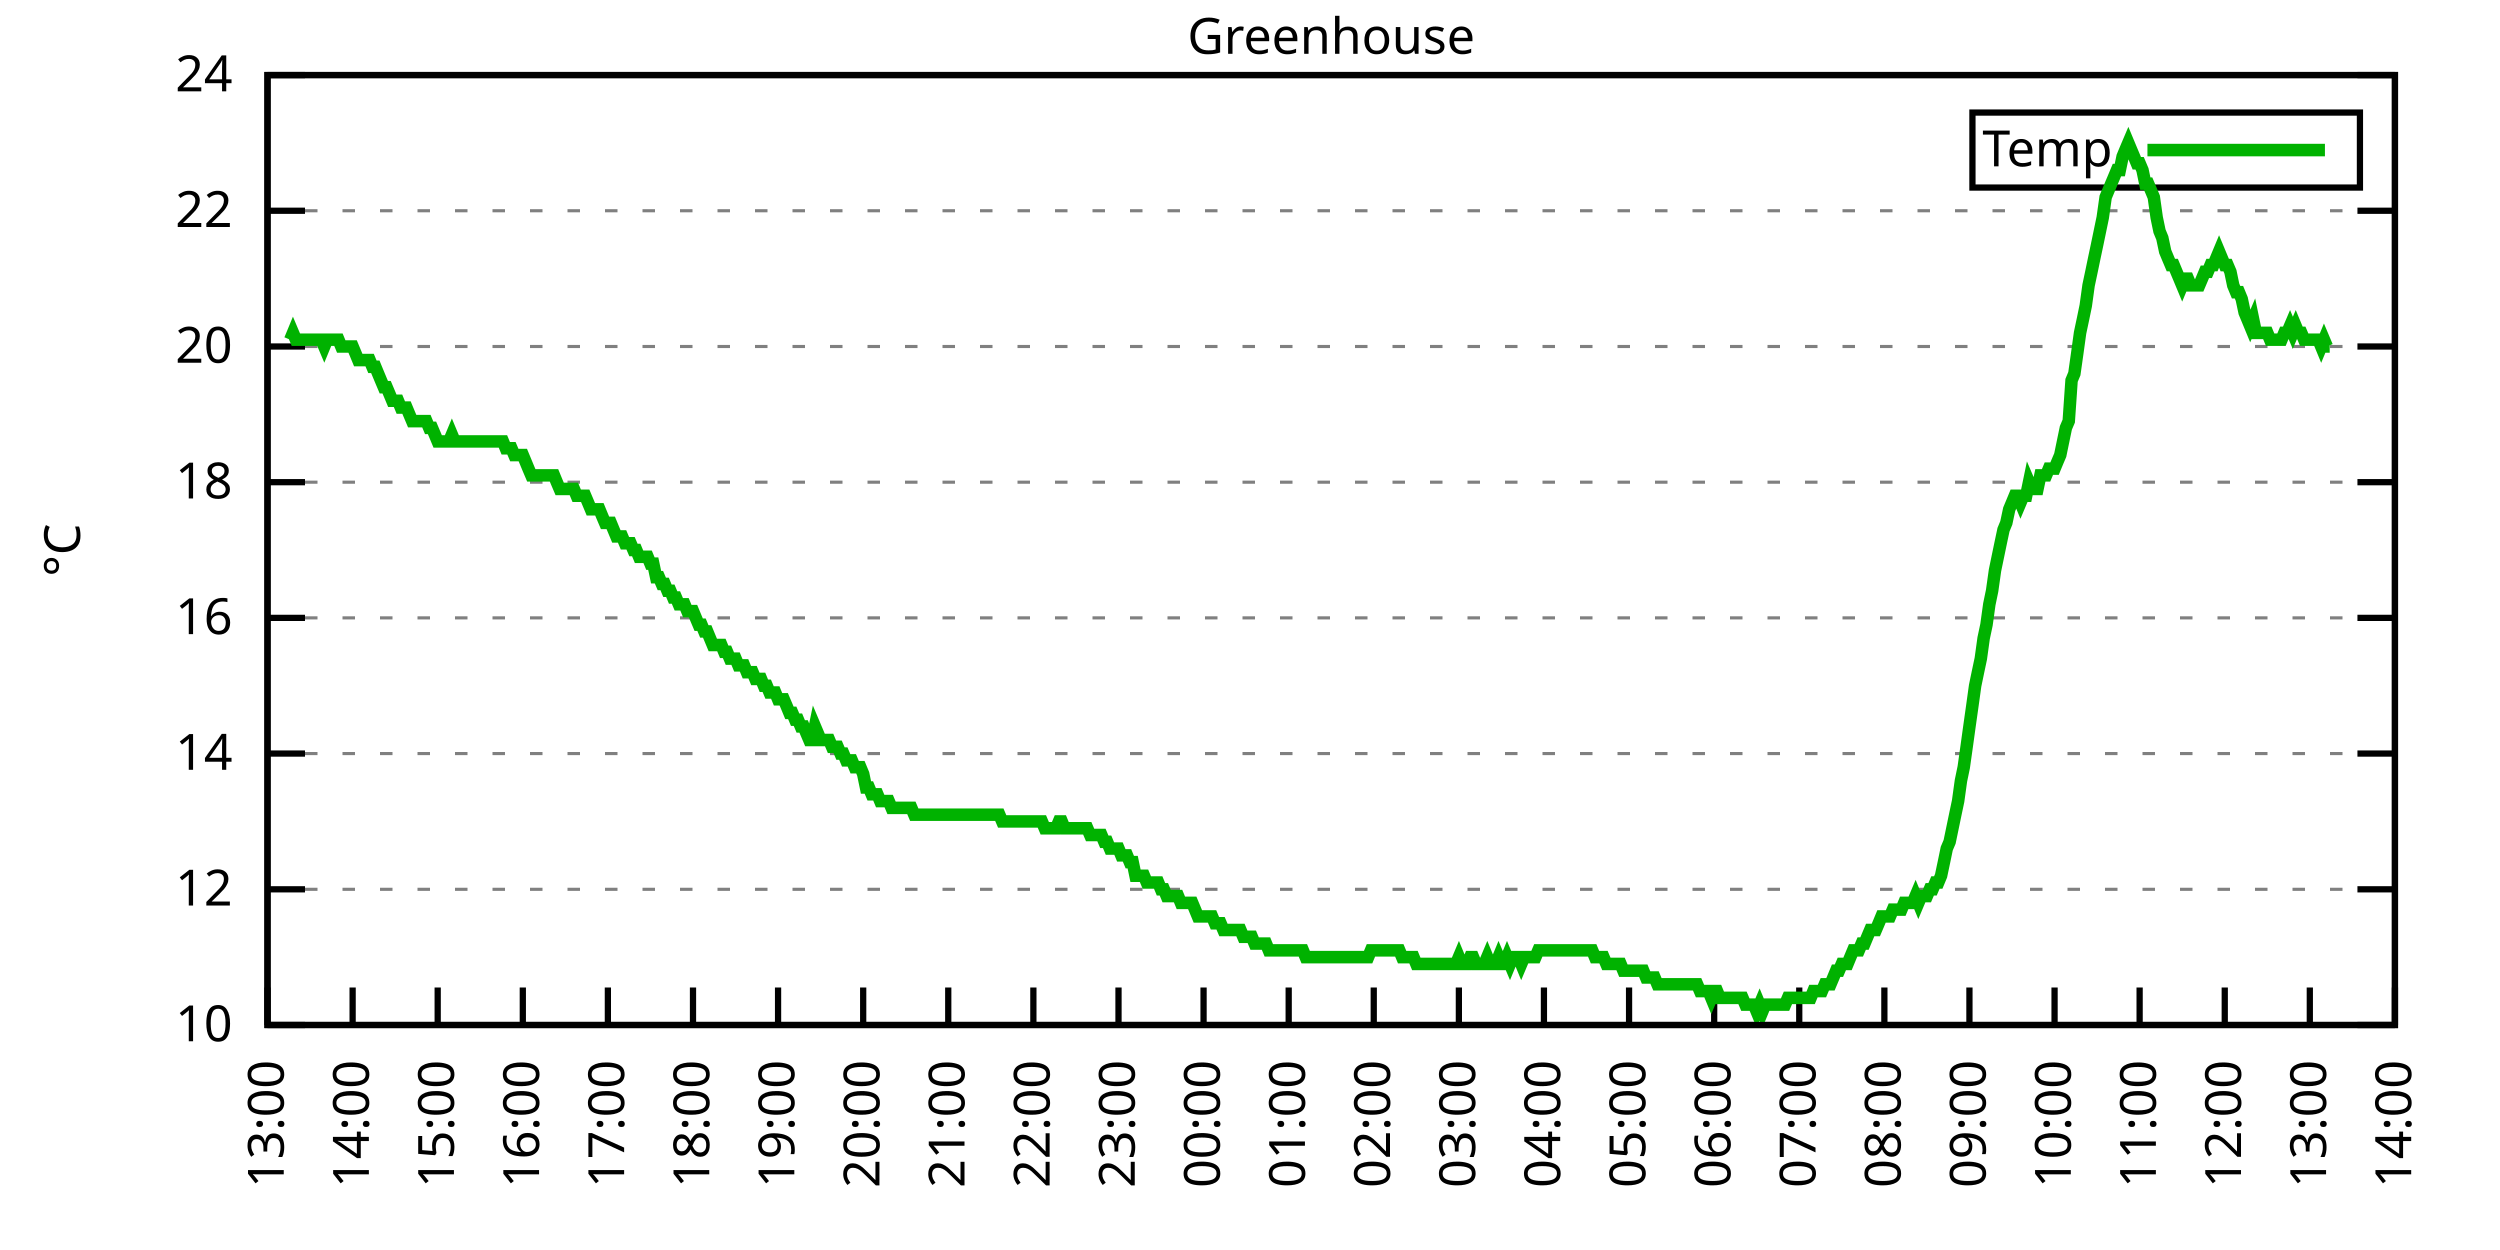
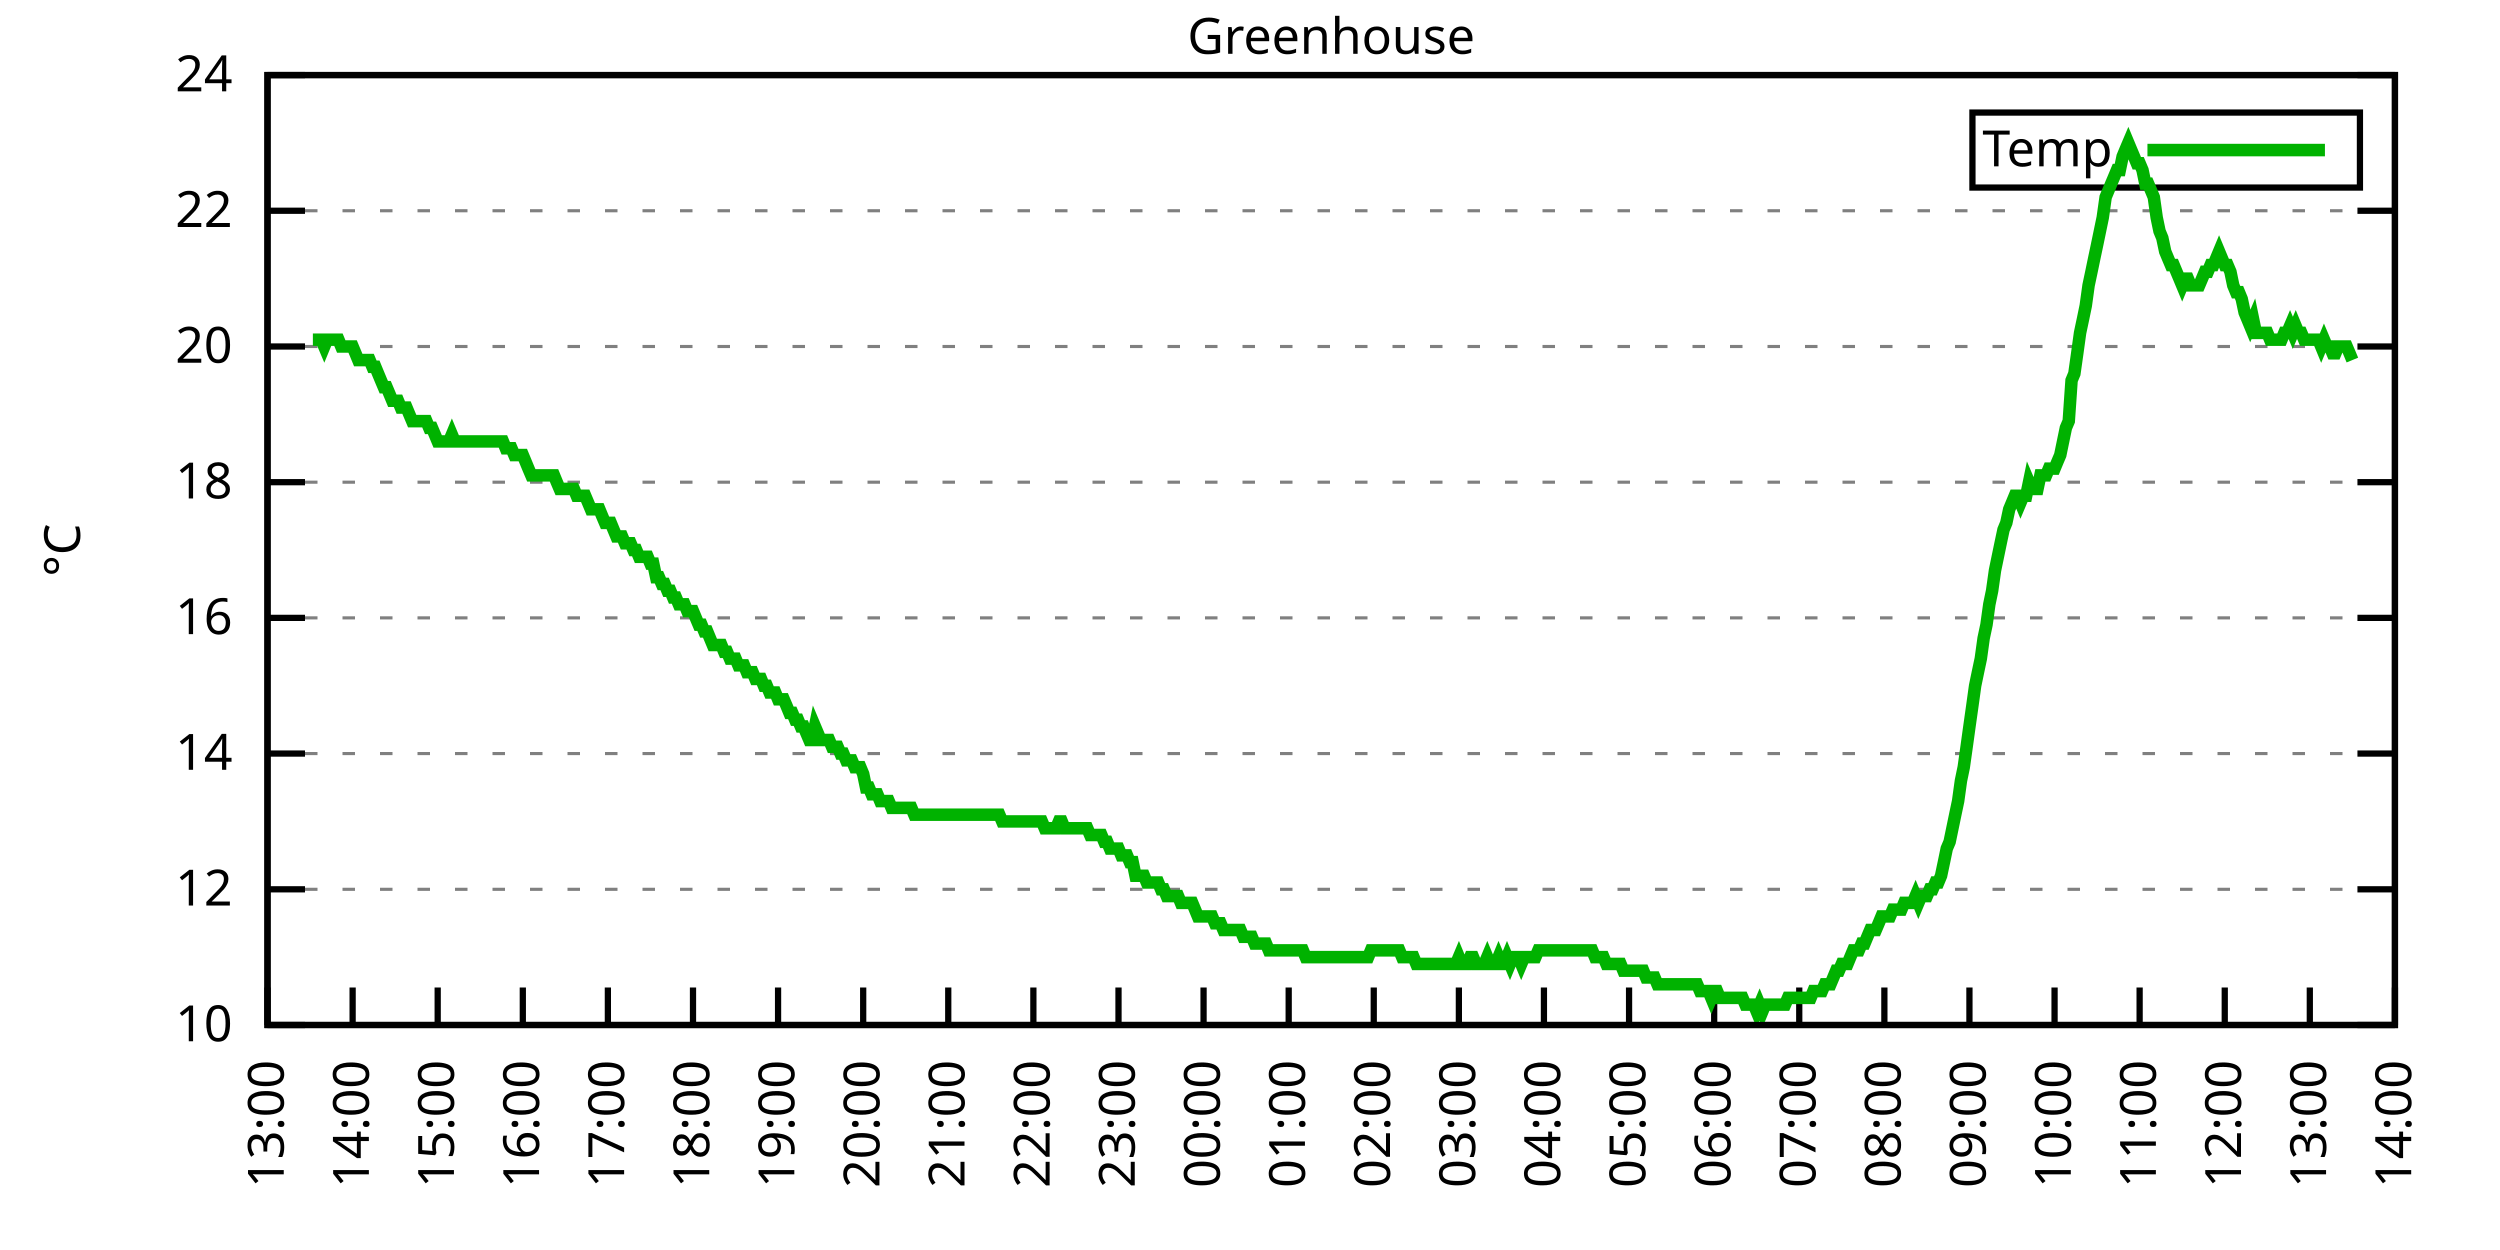
<svg xmlns="http://www.w3.org/2000/svg" xmlns:xlink="http://www.w3.org/1999/xlink" width="400" height="200" viewBox="0 0 400 200">
  <g id="gnuplot_canvas">
    <rect x="0" y="0" width="400" height="200" fill="none" />
    <defs>
      <circle id="gpDot" r="0.5" stroke-width="0.5" stroke="currentColor" />
      <path id="gpPt0" stroke-width="0.333" stroke="currentColor" d="M-1,0 h2 M0,-1 v2" />
      <path id="gpPt1" stroke-width="0.333" stroke="currentColor" d="M-1,-1 L1,1 M1,-1 L-1,1" />
      <path id="gpPt2" stroke-width="0.333" stroke="currentColor" d="M-1,0 L1,0 M0,-1 L0,1 M-1,-1 L1,1 M-1,1 L1,-1" />
      <rect id="gpPt3" stroke-width="0.333" stroke="currentColor" x="-1" y="-1" width="2" height="2" />
      <rect id="gpPt4" stroke-width="0.333" stroke="currentColor" fill="currentColor" x="-1" y="-1" width="2" height="2" />
      <circle id="gpPt5" stroke-width="0.333" stroke="currentColor" cx="0" cy="0" r="1" />
      <use xlink:href="#gpPt5" id="gpPt6" fill="currentColor" stroke="none" />
      <path id="gpPt7" stroke-width="0.333" stroke="currentColor" d="M0,-1.33 L-1.33,0.67 L1.33,0.67 z" />
      <use xlink:href="#gpPt7" id="gpPt8" fill="currentColor" stroke="none" />
      <use xlink:href="#gpPt7" id="gpPt9" stroke="currentColor" transform="rotate(180)" />
      <use xlink:href="#gpPt9" id="gpPt10" fill="currentColor" stroke="none" />
      <use xlink:href="#gpPt3" id="gpPt11" stroke="currentColor" transform="rotate(45)" />
      <use xlink:href="#gpPt11" id="gpPt12" fill="currentColor" stroke="none" />
      <path id="gpPt13" stroke-width="0.333" stroke="currentColor" d="M0,1.330 L1.265,0.411 L0.782,-1.067 L-0.782,-1.076 L-1.265,0.411 z" />
      <use xlink:href="#gpPt13" id="gpPt14" fill="currentColor" stroke="none" />
      <filter id="textbox" filterUnits="objectBoundingBox" x="0" y="0" height="1" width="1">
        <feFlood flood-color="white" flood-opacity="1" result="bgnd" />
        <feComposite in="SourceGraphic" in2="bgnd" operator="atop" />
      </filter>
      <filter id="greybox" filterUnits="objectBoundingBox" x="0" y="0" height="1" width="1">
        <feFlood flood-color="lightgrey" flood-opacity="1" result="grey" />
        <feComposite in="SourceGraphic" in2="grey" operator="atop" />
      </filter>
    </defs>
    <g fill="none" color="white" stroke="currentColor" stroke-width="1.00" stroke-linecap="butt" stroke-linejoin="miter">
</g>
    <g fill="none" color="black" stroke="currentColor" stroke-width="1.00" stroke-linecap="butt" stroke-linejoin="miter">
      <g stroke="none" shape-rendering="crispEdges">
        <polygon fill="rgb(255, 255, 255)" points="42.80,164.00 383.18,164.00 383.18,12.02 42.80,12.02 " />
      </g>
    </g>
    <g fill="none" color="black" stroke="currentColor" stroke-width="1.00" stroke-linecap="butt" stroke-linejoin="miter">
</g>
    <g fill="none" color="black" stroke="black" stroke-width="0.50" stroke-linecap="butt" stroke-linejoin="miter">
</g>
    <g fill="none" color="gray" stroke="currentColor" stroke-width="0.50" stroke-linecap="butt" stroke-linejoin="miter">
      <path stroke="gray" stroke-dasharray="2,4" class="gridline" d="M42.80,164.00 L383.19,164.00  " />
    </g>
    <g fill="none" color="gray" stroke="gray" stroke-width="1.00" stroke-linecap="butt" stroke-linejoin="miter">
</g>
    <g fill="none" color="black" stroke="currentColor" stroke-width="1.00" stroke-linecap="butt" stroke-linejoin="miter">
      <path stroke="black" d="M42.80,164.00 L48.80,164.00 M383.19,164.00 L377.19,164.00  " />
      <g transform="translate(37.20,166.60)" stroke="none" fill="black" font-family="Sans" font-size="8.00" text-anchor="end">
        <text>
          <tspan font-family="Sans"> 10</tspan>
        </text>
      </g>
    </g>
    <g fill="none" color="black" stroke="currentColor" stroke-width="1.00" stroke-linecap="butt" stroke-linejoin="miter">
</g>
    <g fill="none" color="black" stroke="black" stroke-width="0.50" stroke-linecap="butt" stroke-linejoin="miter">
</g>
    <g fill="none" color="gray" stroke="currentColor" stroke-width="0.50" stroke-linecap="butt" stroke-linejoin="miter">
      <path stroke="gray" stroke-dasharray="2,4" class="gridline" d="M42.80,142.29 L383.19,142.29  " />
    </g>
    <g fill="none" color="gray" stroke="gray" stroke-width="1.00" stroke-linecap="butt" stroke-linejoin="miter">
</g>
    <g fill="none" color="black" stroke="currentColor" stroke-width="1.00" stroke-linecap="butt" stroke-linejoin="miter">
      <path stroke="black" d="M42.80,142.29 L48.80,142.29 M383.19,142.29 L377.19,142.29  " />
      <g transform="translate(37.20,144.89)" stroke="none" fill="black" font-family="Sans" font-size="8.00" text-anchor="end">
        <text>
          <tspan font-family="Sans"> 12</tspan>
        </text>
      </g>
    </g>
    <g fill="none" color="black" stroke="currentColor" stroke-width="1.00" stroke-linecap="butt" stroke-linejoin="miter">
</g>
    <g fill="none" color="black" stroke="black" stroke-width="0.50" stroke-linecap="butt" stroke-linejoin="miter">
</g>
    <g fill="none" color="gray" stroke="currentColor" stroke-width="0.50" stroke-linecap="butt" stroke-linejoin="miter">
      <path stroke="gray" stroke-dasharray="2,4" class="gridline" d="M42.80,120.57 L383.19,120.57  " />
    </g>
    <g fill="none" color="gray" stroke="gray" stroke-width="1.00" stroke-linecap="butt" stroke-linejoin="miter">
</g>
    <g fill="none" color="black" stroke="currentColor" stroke-width="1.00" stroke-linecap="butt" stroke-linejoin="miter">
      <path stroke="black" d="M42.80,120.57 L48.80,120.57 M383.19,120.57 L377.19,120.57  " />
      <g transform="translate(37.20,123.17)" stroke="none" fill="black" font-family="Sans" font-size="8.00" text-anchor="end">
        <text>
          <tspan font-family="Sans"> 14</tspan>
        </text>
      </g>
    </g>
    <g fill="none" color="black" stroke="currentColor" stroke-width="1.00" stroke-linecap="butt" stroke-linejoin="miter">
</g>
    <g fill="none" color="black" stroke="black" stroke-width="0.50" stroke-linecap="butt" stroke-linejoin="miter">
</g>
    <g fill="none" color="gray" stroke="currentColor" stroke-width="0.50" stroke-linecap="butt" stroke-linejoin="miter">
      <path stroke="gray" stroke-dasharray="2,4" class="gridline" d="M42.80,98.86 L383.19,98.86  " />
    </g>
    <g fill="none" color="gray" stroke="gray" stroke-width="1.00" stroke-linecap="butt" stroke-linejoin="miter">
</g>
    <g fill="none" color="black" stroke="currentColor" stroke-width="1.00" stroke-linecap="butt" stroke-linejoin="miter">
      <path stroke="black" d="M42.80,98.86 L48.80,98.86 M383.19,98.86 L377.19,98.86  " />
      <g transform="translate(37.20,101.46)" stroke="none" fill="black" font-family="Sans" font-size="8.00" text-anchor="end">
        <text>
          <tspan font-family="Sans"> 16</tspan>
        </text>
      </g>
    </g>
    <g fill="none" color="black" stroke="currentColor" stroke-width="1.00" stroke-linecap="butt" stroke-linejoin="miter">
</g>
    <g fill="none" color="black" stroke="black" stroke-width="0.50" stroke-linecap="butt" stroke-linejoin="miter">
</g>
    <g fill="none" color="gray" stroke="currentColor" stroke-width="0.50" stroke-linecap="butt" stroke-linejoin="miter">
      <path stroke="gray" stroke-dasharray="2,4" class="gridline" d="M42.80,77.15 L383.19,77.15  " />
    </g>
    <g fill="none" color="gray" stroke="gray" stroke-width="1.00" stroke-linecap="butt" stroke-linejoin="miter">
</g>
    <g fill="none" color="black" stroke="currentColor" stroke-width="1.00" stroke-linecap="butt" stroke-linejoin="miter">
      <path stroke="black" d="M42.80,77.15 L48.80,77.15 M383.19,77.15 L377.19,77.15  " />
      <g transform="translate(37.20,79.75)" stroke="none" fill="black" font-family="Sans" font-size="8.00" text-anchor="end">
        <text>
          <tspan font-family="Sans"> 18</tspan>
        </text>
      </g>
    </g>
    <g fill="none" color="black" stroke="currentColor" stroke-width="1.00" stroke-linecap="butt" stroke-linejoin="miter">
</g>
    <g fill="none" color="black" stroke="black" stroke-width="0.50" stroke-linecap="butt" stroke-linejoin="miter">
</g>
    <g fill="none" color="gray" stroke="currentColor" stroke-width="0.50" stroke-linecap="butt" stroke-linejoin="miter">
      <path stroke="gray" stroke-dasharray="2,4" class="gridline" d="M42.80,55.44 L383.19,55.44  " />
    </g>
    <g fill="none" color="gray" stroke="gray" stroke-width="1.00" stroke-linecap="butt" stroke-linejoin="miter">
</g>
    <g fill="none" color="black" stroke="currentColor" stroke-width="1.00" stroke-linecap="butt" stroke-linejoin="miter">
      <path stroke="black" d="M42.80,55.44 L48.80,55.44 M383.19,55.44 L377.19,55.44  " />
      <g transform="translate(37.20,58.04)" stroke="none" fill="black" font-family="Sans" font-size="8.00" text-anchor="end">
        <text>
          <tspan font-family="Sans"> 20</tspan>
        </text>
      </g>
    </g>
    <g fill="none" color="black" stroke="currentColor" stroke-width="1.00" stroke-linecap="butt" stroke-linejoin="miter">
</g>
    <g fill="none" color="black" stroke="black" stroke-width="0.50" stroke-linecap="butt" stroke-linejoin="miter">
</g>
    <g fill="none" color="gray" stroke="currentColor" stroke-width="0.50" stroke-linecap="butt" stroke-linejoin="miter">
      <path stroke="gray" stroke-dasharray="2,4" class="gridline" d="M42.80,33.72 L383.19,33.72  " />
    </g>
    <g fill="none" color="gray" stroke="gray" stroke-width="1.00" stroke-linecap="butt" stroke-linejoin="miter">
</g>
    <g fill="none" color="black" stroke="currentColor" stroke-width="1.00" stroke-linecap="butt" stroke-linejoin="miter">
      <path stroke="black" d="M42.80,33.72 L48.80,33.72 M383.19,33.72 L377.19,33.72  " />
      <g transform="translate(37.20,36.32)" stroke="none" fill="black" font-family="Sans" font-size="8.00" text-anchor="end">
        <text>
          <tspan font-family="Sans"> 22</tspan>
        </text>
      </g>
    </g>
    <g fill="none" color="black" stroke="currentColor" stroke-width="1.00" stroke-linecap="butt" stroke-linejoin="miter">
</g>
    <g fill="none" color="black" stroke="black" stroke-width="0.50" stroke-linecap="butt" stroke-linejoin="miter">
</g>
    <g fill="none" color="gray" stroke="currentColor" stroke-width="0.50" stroke-linecap="butt" stroke-linejoin="miter">
      <path stroke="gray" stroke-dasharray="2,4" class="gridline" d="M42.80,12.01 L383.19,12.01  " />
    </g>
    <g fill="none" color="gray" stroke="gray" stroke-width="1.00" stroke-linecap="butt" stroke-linejoin="miter">
</g>
    <g fill="none" color="black" stroke="currentColor" stroke-width="1.00" stroke-linecap="butt" stroke-linejoin="miter">
      <path stroke="black" d="M42.80,12.01 L48.80,12.01 M383.19,12.01 L377.19,12.01  " />
      <g transform="translate(37.20,14.61)" stroke="none" fill="black" font-family="Sans" font-size="8.00" text-anchor="end">
        <text>
          <tspan font-family="Sans"> 24</tspan>
        </text>
      </g>
    </g>
    <g fill="none" color="black" stroke="currentColor" stroke-width="1.00" stroke-linecap="butt" stroke-linejoin="miter">
      <path stroke="black" d="M42.80,164.00 L42.80,158.00  " />
      <g transform="translate(45.40,169.60) rotate(270.00)" stroke="none" fill="black" font-family="Sans" font-size="8.00" text-anchor="end">
        <text>
          <tspan font-family="Sans">13:00</tspan>
        </text>
      </g>
    </g>
    <g fill="none" color="black" stroke="currentColor" stroke-width="1.00" stroke-linecap="butt" stroke-linejoin="miter">
      <path stroke="black" d="M56.42,164.00 L56.42,158.00  " />
      <g transform="translate(59.02,169.60) rotate(270.00)" stroke="none" fill="black" font-family="Sans" font-size="8.00" text-anchor="end">
        <text>
          <tspan font-family="Sans">14:00</tspan>
        </text>
      </g>
    </g>
    <g fill="none" color="black" stroke="currentColor" stroke-width="1.00" stroke-linecap="butt" stroke-linejoin="miter">
      <path stroke="black" d="M70.03,164.00 L70.03,158.00  " />
      <g transform="translate(72.63,169.60) rotate(270.00)" stroke="none" fill="black" font-family="Sans" font-size="8.00" text-anchor="end">
        <text>
          <tspan font-family="Sans">15:00</tspan>
        </text>
      </g>
    </g>
    <g fill="none" color="black" stroke="currentColor" stroke-width="1.00" stroke-linecap="butt" stroke-linejoin="miter">
      <path stroke="black" d="M83.65,164.00 L83.65,158.00  " />
      <g transform="translate(86.25,169.60) rotate(270.00)" stroke="none" fill="black" font-family="Sans" font-size="8.00" text-anchor="end">
        <text>
          <tspan font-family="Sans">16:00</tspan>
        </text>
      </g>
    </g>
    <g fill="none" color="black" stroke="currentColor" stroke-width="1.00" stroke-linecap="butt" stroke-linejoin="miter">
      <path stroke="black" d="M97.26,164.00 L97.26,158.00  " />
      <g transform="translate(99.86,169.60) rotate(270.00)" stroke="none" fill="black" font-family="Sans" font-size="8.00" text-anchor="end">
        <text>
          <tspan font-family="Sans">17:00</tspan>
        </text>
      </g>
    </g>
    <g fill="none" color="black" stroke="currentColor" stroke-width="1.00" stroke-linecap="butt" stroke-linejoin="miter">
      <path stroke="black" d="M110.88,164.00 L110.88,158.00  " />
      <g transform="translate(113.48,169.60) rotate(270.00)" stroke="none" fill="black" font-family="Sans" font-size="8.00" text-anchor="end">
        <text>
          <tspan font-family="Sans">18:00</tspan>
        </text>
      </g>
    </g>
    <g fill="none" color="black" stroke="currentColor" stroke-width="1.00" stroke-linecap="butt" stroke-linejoin="miter">
      <path stroke="black" d="M124.49,164.00 L124.49,158.00  " />
      <g transform="translate(127.09,169.60) rotate(270.00)" stroke="none" fill="black" font-family="Sans" font-size="8.00" text-anchor="end">
        <text>
          <tspan font-family="Sans">19:00</tspan>
        </text>
      </g>
    </g>
    <g fill="none" color="black" stroke="currentColor" stroke-width="1.00" stroke-linecap="butt" stroke-linejoin="miter">
      <path stroke="black" d="M138.11,164.00 L138.11,158.00  " />
      <g transform="translate(140.71,169.60) rotate(270.00)" stroke="none" fill="black" font-family="Sans" font-size="8.00" text-anchor="end">
        <text>
          <tspan font-family="Sans">20:00</tspan>
        </text>
      </g>
    </g>
    <g fill="none" color="black" stroke="currentColor" stroke-width="1.00" stroke-linecap="butt" stroke-linejoin="miter">
      <path stroke="black" d="M151.72,164.00 L151.72,158.00  " />
      <g transform="translate(154.32,169.60) rotate(270.00)" stroke="none" fill="black" font-family="Sans" font-size="8.00" text-anchor="end">
        <text>
          <tspan font-family="Sans">21:00</tspan>
        </text>
      </g>
    </g>
    <g fill="none" color="black" stroke="currentColor" stroke-width="1.00" stroke-linecap="butt" stroke-linejoin="miter">
      <path stroke="black" d="M165.34,164.00 L165.34,158.00  " />
      <g transform="translate(167.94,169.60) rotate(270.00)" stroke="none" fill="black" font-family="Sans" font-size="8.00" text-anchor="end">
        <text>
          <tspan font-family="Sans">22:00</tspan>
        </text>
      </g>
    </g>
    <g fill="none" color="black" stroke="currentColor" stroke-width="1.00" stroke-linecap="butt" stroke-linejoin="miter">
      <path stroke="black" d="M178.96,164.00 L178.96,158.00  " />
      <g transform="translate(181.56,169.60) rotate(270.00)" stroke="none" fill="black" font-family="Sans" font-size="8.00" text-anchor="end">
        <text>
          <tspan font-family="Sans">23:00</tspan>
        </text>
      </g>
    </g>
    <g fill="none" color="black" stroke="currentColor" stroke-width="1.00" stroke-linecap="butt" stroke-linejoin="miter">
      <path stroke="black" d="M192.57,164.00 L192.57,158.00  " />
      <g transform="translate(195.17,169.60) rotate(270.00)" stroke="none" fill="black" font-family="Sans" font-size="8.00" text-anchor="end">
        <text>
          <tspan font-family="Sans">00:00</tspan>
        </text>
      </g>
    </g>
    <g fill="none" color="black" stroke="currentColor" stroke-width="1.00" stroke-linecap="butt" stroke-linejoin="miter">
      <path stroke="black" d="M206.19,164.00 L206.19,158.00  " />
      <g transform="translate(208.79,169.60) rotate(270.00)" stroke="none" fill="black" font-family="Sans" font-size="8.00" text-anchor="end">
        <text>
          <tspan font-family="Sans">01:00</tspan>
        </text>
      </g>
    </g>
    <g fill="none" color="black" stroke="currentColor" stroke-width="1.00" stroke-linecap="butt" stroke-linejoin="miter">
      <path stroke="black" d="M219.80,164.00 L219.80,158.00  " />
      <g transform="translate(222.40,169.60) rotate(270.00)" stroke="none" fill="black" font-family="Sans" font-size="8.00" text-anchor="end">
        <text>
          <tspan font-family="Sans">02:00</tspan>
        </text>
      </g>
    </g>
    <g fill="none" color="black" stroke="currentColor" stroke-width="1.00" stroke-linecap="butt" stroke-linejoin="miter">
      <path stroke="black" d="M233.42,164.00 L233.42,158.00  " />
      <g transform="translate(236.02,169.60) rotate(270.00)" stroke="none" fill="black" font-family="Sans" font-size="8.00" text-anchor="end">
        <text>
          <tspan font-family="Sans">03:00</tspan>
        </text>
      </g>
    </g>
    <g fill="none" color="black" stroke="currentColor" stroke-width="1.00" stroke-linecap="butt" stroke-linejoin="miter">
      <path stroke="black" d="M247.03,164.00 L247.03,158.00  " />
      <g transform="translate(249.63,169.60) rotate(270.00)" stroke="none" fill="black" font-family="Sans" font-size="8.00" text-anchor="end">
        <text>
          <tspan font-family="Sans">04:00</tspan>
        </text>
      </g>
    </g>
    <g fill="none" color="black" stroke="currentColor" stroke-width="1.00" stroke-linecap="butt" stroke-linejoin="miter">
      <path stroke="black" d="M260.65,164.00 L260.65,158.00  " />
      <g transform="translate(263.25,169.60) rotate(270.00)" stroke="none" fill="black" font-family="Sans" font-size="8.00" text-anchor="end">
        <text>
          <tspan font-family="Sans">05:00</tspan>
        </text>
      </g>
    </g>
    <g fill="none" color="black" stroke="currentColor" stroke-width="1.00" stroke-linecap="butt" stroke-linejoin="miter">
      <path stroke="black" d="M274.27,164.00 L274.27,158.00  " />
      <g transform="translate(276.87,169.60) rotate(270.00)" stroke="none" fill="black" font-family="Sans" font-size="8.00" text-anchor="end">
        <text>
          <tspan font-family="Sans">06:00</tspan>
        </text>
      </g>
    </g>
    <g fill="none" color="black" stroke="currentColor" stroke-width="1.00" stroke-linecap="butt" stroke-linejoin="miter">
      <path stroke="black" d="M287.88,164.00 L287.88,158.00  " />
      <g transform="translate(290.48,169.60) rotate(270.00)" stroke="none" fill="black" font-family="Sans" font-size="8.00" text-anchor="end">
        <text>
          <tspan font-family="Sans">07:00</tspan>
        </text>
      </g>
    </g>
    <g fill="none" color="black" stroke="currentColor" stroke-width="1.00" stroke-linecap="butt" stroke-linejoin="miter">
      <path stroke="black" d="M301.50,164.00 L301.50,158.00  " />
      <g transform="translate(304.10,169.60) rotate(270.00)" stroke="none" fill="black" font-family="Sans" font-size="8.00" text-anchor="end">
        <text>
          <tspan font-family="Sans">08:00</tspan>
        </text>
      </g>
    </g>
    <g fill="none" color="black" stroke="currentColor" stroke-width="1.00" stroke-linecap="butt" stroke-linejoin="miter">
      <path stroke="black" d="M315.11,164.00 L315.11,158.00  " />
      <g transform="translate(317.71,169.60) rotate(270.00)" stroke="none" fill="black" font-family="Sans" font-size="8.00" text-anchor="end">
        <text>
          <tspan font-family="Sans">09:00</tspan>
        </text>
      </g>
    </g>
    <g fill="none" color="black" stroke="currentColor" stroke-width="1.00" stroke-linecap="butt" stroke-linejoin="miter">
      <path stroke="black" d="M328.73,164.00 L328.73,158.00  " />
      <g transform="translate(331.33,169.60) rotate(270.00)" stroke="none" fill="black" font-family="Sans" font-size="8.00" text-anchor="end">
        <text>
          <tspan font-family="Sans">10:00</tspan>
        </text>
      </g>
    </g>
    <g fill="none" color="black" stroke="currentColor" stroke-width="1.00" stroke-linecap="butt" stroke-linejoin="miter">
      <path stroke="black" d="M342.34,164.00 L342.34,158.00  " />
      <g transform="translate(344.94,169.60) rotate(270.00)" stroke="none" fill="black" font-family="Sans" font-size="8.00" text-anchor="end">
        <text>
          <tspan font-family="Sans">11:00</tspan>
        </text>
      </g>
    </g>
    <g fill="none" color="black" stroke="currentColor" stroke-width="1.00" stroke-linecap="butt" stroke-linejoin="miter">
      <path stroke="black" d="M355.96,164.00 L355.96,158.00  " />
      <g transform="translate(358.56,169.60) rotate(270.00)" stroke="none" fill="black" font-family="Sans" font-size="8.00" text-anchor="end">
        <text>
          <tspan font-family="Sans">12:00</tspan>
        </text>
      </g>
    </g>
    <g fill="none" color="black" stroke="currentColor" stroke-width="1.00" stroke-linecap="butt" stroke-linejoin="miter">
      <path stroke="black" d="M369.57,164.00 L369.57,158.00  " />
      <g transform="translate(372.17,169.60) rotate(270.00)" stroke="none" fill="black" font-family="Sans" font-size="8.00" text-anchor="end">
        <text>
          <tspan font-family="Sans">13:00</tspan>
        </text>
      </g>
    </g>
    <g fill="none" color="black" stroke="currentColor" stroke-width="1.00" stroke-linecap="butt" stroke-linejoin="miter">
      <path stroke="black" d="M383.19,164.00 L383.19,158.00  " />
      <g transform="translate(385.79,169.60) rotate(270.00)" stroke="none" fill="black" font-family="Sans" font-size="8.00" text-anchor="end">
        <text>
          <tspan font-family="Sans">14:00</tspan>
        </text>
      </g>
    </g>
    <g fill="none" color="black" stroke="currentColor" stroke-width="1.00" stroke-linecap="butt" stroke-linejoin="miter">
</g>
    <g fill="none" color="black" stroke="currentColor" stroke-width="1.00" stroke-linecap="butt" stroke-linejoin="miter">
      <path stroke="black" d="M42.80,12.01 L42.80,164.00 L383.19,164.00 L383.19,12.01 L42.80,12.01 Z  " />
    </g>
    <g fill="none" color="black" stroke="currentColor" stroke-width="1.00" stroke-linecap="butt" stroke-linejoin="miter">
</g>
    <g fill="none" color="black" stroke="currentColor" stroke-width="1.00" stroke-linecap="butt" stroke-linejoin="miter">
      <path stroke="black" d="M315.59,30.01 L315.59,18.01 L377.59,18.01 L377.59,30.01 L315.59,30.01 Z  " />
    </g>
    <g id="Greenhouse_plot_1">
      <g fill="none" color="white" stroke="black" stroke-width="2.00" stroke-linecap="butt" stroke-linejoin="miter">
</g>
      <g fill="none" color="black" stroke="currentColor" stroke-width="2.00" stroke-linecap="butt" stroke-linejoin="miter">
        <g transform="translate(337.99,26.61)" stroke="none" fill="black" font-family="Sans" font-size="8.00" text-anchor="end">
          <text>
            <tspan font-family="Sans">Temp</tspan>
          </text>
        </g>
      </g>
      <g fill="none" color="black" stroke="currentColor" stroke-width="2.00" stroke-linecap="butt" stroke-linejoin="miter">
-         <path stroke="rgb(  0, 178,   0)" d="M343.59,24.01 L371.99,24.01 M46.43,54.35 L46.88,53.26 L47.34,54.35 L47.79,54.35 L48.25,54.35 L48.70,54.35   L49.15,54.35 L49.61,54.35 L50.06,54.35 L50.52,54.35 L50.97,54.35 L51.42,54.35 L51.88,55.44 L52.33,54.35   L52.78,54.35 L53.24,54.35 L53.69,54.35 L54.15,54.35 L54.60,55.44 L55.05,55.44 L55.51,55.44 L55.96,55.44   L56.42,55.44 L56.87,56.52 L57.32,57.61 L57.78,57.61 L58.23,57.61 L58.68,57.61 L59.14,57.61 L59.59,58.69   L60.05,58.69 L60.50,59.78 L60.95,60.86 L61.41,61.95 L61.86,61.95 L62.32,63.04 L62.77,64.12 L63.22,64.12   L63.68,64.12 L64.13,65.21 L64.58,65.21 L65.04,65.21 L65.49,66.29 L65.95,67.38 L66.40,67.38 L66.85,67.38   L67.31,67.38 L67.76,67.38 L68.22,67.38 L68.67,68.46 L69.12,68.46 L69.58,69.55 L70.03,70.63 L70.49,70.63   L70.94,70.63 L71.39,70.63 L71.85,70.63 L72.30,69.55 L72.75,70.63 L73.21,70.63 L73.66,70.63 L74.12,70.63   L74.57,70.63 L75.02,70.63 L75.48,70.63 L75.93,70.63 L76.39,70.63 L76.84,70.63 L77.29,70.63 L77.75,70.63   L78.20,70.63 L78.65,70.63 L79.11,70.63 L79.56,70.63 L80.02,70.63 L80.47,70.63 L80.92,71.72 L81.38,71.72   L81.83,71.72 L82.29,72.81 L82.74,72.81 L83.19,72.81 L83.65,72.81 L84.10,73.89 L84.55,74.98 L85.01,76.06   L85.46,76.06 L85.92,76.06 L86.37,76.06 L86.82,76.06 L87.28,76.06 L87.73,76.06 L88.19,76.06 L88.64,76.06   L89.09,77.15 L89.55,78.23 L90.00,78.23 L90.45,78.23 L90.91,78.23 L91.36,78.23 L91.82,78.23 L92.27,79.32   L92.72,79.32 L93.18,79.32 L93.63,79.32 L94.09,80.41 L94.54,81.49 L94.99,81.49 L95.45,81.49 L95.90,81.49   L96.35,82.58 L96.81,83.66 L97.26,83.66 L97.72,83.66 L98.17,84.75 L98.62,85.83 L99.08,85.83 L99.53,85.83   L99.99,86.92 L100.44,86.92 L100.89,86.92 L101.35,88.00 L101.80,88.00 L102.25,89.09 L102.71,89.09 L103.16,89.09   L103.62,89.09 L104.07,90.18 L104.52,90.18 L104.98,92.35 L105.43,92.35 L105.89,93.43 L106.34,93.43 L106.79,94.52   L107.25,94.52 L107.70,95.60 L108.15,95.60 L108.61,96.69 L109.06,96.69 L109.52,96.69 L109.97,97.78 L110.42,97.78   L110.88,97.78 L111.33,98.86 L111.79,99.95 L112.24,99.95 L112.69,101.03 L113.15,101.03 L113.60,102.12 L114.05,103.20   L114.51,103.20 L114.96,103.20 L115.42,103.20 L115.87,104.29 L116.32,104.29 L116.78,105.38 L117.23,105.38 L117.69,105.38   L118.14,106.46 L118.59,106.46 L119.05,106.46 L119.50,107.55 L119.96,107.55 L120.41,107.55 L120.86,108.63 L121.32,108.63   L121.77,108.63 L122.22,109.72 L122.68,109.72 L123.13,110.80 L123.59,110.80 L124.04,110.80 L124.49,111.89 L124.95,111.89   L125.40,111.89 L125.86,112.97 L126.31,114.06 L126.76,114.06 L127.22,115.15 L127.67,115.15 L128.12,116.23 L128.58,116.23   L129.03,117.32 L129.49,118.40 L129.94,118.40 L130.39,116.23 L130.85,117.32 L131.30,118.40 L131.76,118.40 L132.21,118.40   L132.66,118.40 L133.12,119.49 L133.57,119.49 L134.02,119.49 L134.48,120.57 L134.93,120.57 L135.39,121.66 L135.84,121.66   L136.29,121.66 L136.75,122.75 L137.20,122.75 L137.66,122.75 L138.11,123.83 L138.56,126.00 L139.02,126.00 L139.47,127.09   L139.92,127.09 L140.38,127.09 L140.83,128.17 L141.29,128.17 L141.74,128.17 L142.19,128.17 L142.65,129.26 L143.10,129.26   L143.56,129.26 L144.01,129.26 L144.46,129.26 L144.92,129.26 L145.37,129.26 L145.82,129.26 L146.28,130.35 L146.73,130.35   L147.19,130.35 L147.64,130.35 L148.09,130.35 L148.55,130.35 L149.00,130.35 L149.46,130.35 L149.91,130.35 L150.36,130.35   L150.82,130.35 L151.27,130.35 L151.72,130.35 L152.18,130.35 L152.63,130.35 L153.09,130.35 L153.54,130.35 L153.99,130.35   L154.45,130.35 L154.90,130.35 L155.36,130.35 L155.81,130.35 L156.26,130.35 L156.72,130.35 L157.17,130.35 L157.62,130.35   L158.08,130.35 L158.53,130.35 L158.99,130.35 L159.44,130.35 L159.89,130.35 L160.35,131.43 L160.80,131.43 L161.26,131.43   L161.71,131.43 L162.16,131.43 L162.62,131.43 L163.07,131.43 L163.52,131.43 L163.98,131.43 L164.43,131.43 L164.89,131.43   L165.34,131.43 L165.79,131.43 L166.25,131.43 L166.70,131.43 L167.16,132.52 L167.61,132.52 L168.06,132.52 L168.52,132.52   L168.97,132.52 L169.43,131.43 L169.88,131.43 L170.33,132.52 L170.79,132.52 L171.24,132.52 L171.69,132.52 L172.15,132.52   L172.60,132.52 L173.06,132.52 L173.51,132.52 L173.96,132.52 L174.42,133.60 L174.87,133.60 L175.33,133.60 L175.78,133.60   L176.23,133.60 L176.69,134.69 L177.14,134.69 L177.59,135.77 L178.05,135.77 L178.50,135.77 L178.96,135.77 L179.41,136.86   L179.86,136.86 L180.32,136.86 L180.77,137.94 L181.23,137.94 L181.68,140.12 L182.13,140.12 L182.59,140.12 L183.04,140.12   L183.49,141.20 L183.95,141.20 L184.40,141.20 L184.86,141.20 L185.31,141.20 L185.76,142.29 L186.22,142.29 L186.67,143.37   L187.13,143.37 L187.58,143.37 L188.03,143.37 L188.49,143.37 L188.94,144.46 L189.39,144.46 L189.85,144.46 L190.30,144.46   L190.76,144.46 L191.21,145.54 L191.66,146.63 L192.12,146.63 L192.57,146.63 L193.03,146.63 L193.48,146.63 L193.93,146.63   L194.39,147.72 L194.84,147.72 L195.29,147.72 L195.75,148.80 L196.20,148.80 L196.66,148.80 L197.11,148.80 L197.56,148.80   L198.02,148.80 L198.47,148.80 L198.93,149.89 L199.38,149.89 L199.83,149.89 L200.29,149.89 L200.74,150.97 L201.19,150.97   L201.65,150.97 L202.10,150.97 L202.56,150.97 L203.01,152.06 L203.46,152.06 L203.92,152.06 L204.37,152.06 L204.83,152.06   L205.28,152.06 L205.73,152.06 L206.19,152.06 L206.64,152.06 L207.09,152.06 L207.55,152.06 L208.00,152.06 L208.46,152.06   L208.91,153.14 L209.36,153.14 L209.82,153.14 L210.27,153.14 L210.73,153.14 L211.18,153.14 L211.63,153.14 L212.09,153.14   L212.54,153.14 L213.00,153.14 L213.45,153.14 L213.90,153.14 L214.36,153.14 L214.81,153.14 L215.26,153.14 L215.72,153.14   L216.17,153.14 L216.63,153.14 L217.08,153.14 L217.53,153.14 L217.99,153.14 L218.44,153.14 L218.90,153.14 L219.35,152.06   L219.80,152.06 L220.26,152.06 L220.71,152.06 L221.16,152.06 L221.62,152.06 L222.07,152.06 L222.53,152.06 L222.98,152.06   L223.43,152.06 L223.89,152.06 L224.34,153.14 L224.80,153.14 L225.25,153.14 L225.70,153.14 L226.16,153.14 L226.61,154.23   L227.06,154.23 L227.52,154.23 L227.97,154.23 L228.43,154.23 L228.88,154.23 L229.33,154.23 L229.79,154.23 L230.24,154.23   L230.70,154.23 L231.15,154.23 L231.60,154.23 L232.06,154.23 L232.51,154.23 L232.96,154.23 L233.42,153.14 L233.87,154.23   L234.33,154.23 L234.78,154.23 L235.23,153.14 L235.69,153.14 L236.14,154.23 L236.60,154.23 L237.05,154.23 L237.50,154.23   L237.96,153.14 L238.41,154.23 L238.86,154.23 L239.32,154.23 L239.77,153.14 L240.23,154.23 L240.68,154.23 L241.13,153.14   L241.59,154.23 L242.04,153.14 L242.50,153.14 L242.95,153.14 L243.40,154.23 L243.86,153.14 L244.31,153.14 L244.76,153.14   L245.22,153.14 L245.67,153.14 L246.13,152.06 L246.58,152.06 L247.03,152.06 L247.49,152.06 L247.94,152.06 L248.40,152.06   L248.85,152.06 L249.30,152.06 L249.76,152.06 L250.21,152.06 L250.66,152.06 L251.12,152.06 L251.57,152.06 L252.03,152.06   L252.48,152.06 L252.93,152.06 L253.39,152.06 L253.84,152.06 L254.30,152.06 L254.75,152.06 L255.20,153.14 L255.66,153.14   L256.11,153.14 L256.56,153.14 L257.02,154.23 L257.47,154.23 L257.93,154.23 L258.38,154.23 L258.83,154.23 L259.29,154.23   L259.74,155.31 L260.20,155.31 L260.65,155.31 L261.10,155.31 L261.56,155.31 L262.01,155.31 L262.47,155.31 L262.92,155.31   L263.37,156.40 L263.83,156.40 L264.28,156.40 L264.73,156.40 L265.19,157.49 L265.64,157.49 L266.10,157.49 L266.55,157.49   L267.00,157.49 L267.46,157.49 L267.91,157.49 L268.37,157.49 L268.82,157.49 L269.27,157.49 L269.73,157.49 L270.18,157.49   L270.63,157.49 L271.09,157.49 L271.54,157.49 L272.00,158.57 L272.45,158.57 L272.90,158.57 L273.36,158.57 L273.81,159.66   L274.27,158.57 L274.72,158.57 L275.17,159.66 L275.63,159.66 L276.08,159.66 L276.53,159.66 L276.99,159.66 L277.44,159.66   L277.90,159.66 L278.35,159.66 L278.80,159.66 L279.26,160.74 L279.71,160.74 L280.17,160.74 L280.62,160.74 L281.07,161.83   L281.53,160.74 L281.98,161.83 L282.43,160.74 L282.89,160.74 L283.34,160.74 L283.80,160.74 L284.25,160.74 L284.70,160.74   L285.16,160.74 L285.61,160.74 L286.07,159.66 L286.52,159.66 L286.97,159.66 L287.43,159.66 L287.88,159.66 L288.33,159.66   L288.79,159.66 L289.24,159.66 L289.70,159.66 L290.15,158.57 L290.60,158.57 L291.06,158.57 L291.51,158.57 L291.97,157.49   L292.42,157.49 L292.87,157.49 L293.33,156.40 L293.78,155.31 L294.23,155.31 L294.69,154.23 L295.14,154.23 L295.60,154.23   L296.05,153.14 L296.50,152.06 L296.96,152.06 L297.41,152.06 L297.87,150.97 L298.32,150.97 L298.77,149.89 L299.23,148.80   L299.68,148.80 L300.13,148.80 L300.59,147.72 L301.04,146.63 L301.50,146.63 L301.95,146.63 L302.40,146.63 L302.86,145.54   L303.31,145.54 L303.77,145.54 L304.22,145.54 L304.67,144.46 L305.13,144.46 L305.58,144.46 L306.03,144.46 L306.49,143.37   L306.94,144.46 L307.40,143.37 L307.85,143.37 L308.30,143.37 L308.76,142.29 L309.21,142.29 L309.67,141.20 L310.12,141.20   L310.57,140.12 L311.03,137.94 L311.48,135.77 L311.94,134.69 L312.39,132.52 L312.84,130.35 L313.30,128.17 L313.75,124.92   L314.20,122.75 L314.66,119.49 L315.11,116.23 L315.57,112.97 L316.02,109.72 L316.47,107.55 L316.93,105.38 L317.38,102.12   L317.84,99.95 L318.29,96.69 L318.74,94.52 L319.20,91.26 L319.65,89.09 L320.10,86.92 L320.56,84.75 L321.01,83.66   L321.47,81.49 L321.92,80.41 L322.37,79.32 L322.83,79.32 L323.28,80.41 L323.74,79.32 L324.19,79.32 L324.64,77.15   L325.10,78.23 L325.55,78.23 L326.00,78.23 L326.46,76.06 L326.91,76.06 L327.37,76.06 L327.82,74.98 L328.27,74.98   L328.73,74.98 L329.18,73.89 L329.64,72.81 L330.09,70.63 L330.54,68.46 L331.00,67.38 L331.45,60.86 L331.90,59.78   L332.36,56.52 L332.81,53.26 L333.27,51.09 L333.72,48.92 L334.17,45.66 L334.63,43.49 L335.08,41.32 L335.54,39.15   L335.99,36.98 L336.44,34.81 L336.90,31.55 L337.35,30.47 L337.80,29.38 L338.26,28.29 L338.71,27.21 L339.17,27.21   L339.62,25.04 L340.07,23.95 L340.53,22.87 L340.98,23.95 L341.44,25.04 L341.89,26.12 L342.34,26.12 L342.80,27.21   L343.25,29.38 L343.70,29.38 L344.16,30.47 L344.61,31.55 L345.07,34.81 L345.52,36.98 L345.97,38.07 L346.43,40.24   L346.88,41.32 L347.34,42.41 L347.79,42.41 L348.24,43.49 L348.70,44.58 L349.15,45.66 L349.60,44.58 L350.06,44.58   L350.51,45.66 L350.97,45.66 L351.42,45.66 L351.87,45.66 L352.33,44.58 L352.78,43.49 L353.24,43.49 L353.69,42.41   L354.14,42.41 L354.60,41.32 L355.05,40.24 L355.50,41.32 L355.96,42.41 L356.41,42.41 L356.87,43.49 L357.32,45.66   L357.77,46.75 L358.23,46.75 L358.68,47.84 L359.14,50.01 L359.59,51.09 L360.04,52.18 L360.50,51.09 L360.95,53.26   L361.41,53.26 L361.86,53.26 L362.31,53.26 L362.77,53.26 L363.22,54.35 L363.67,54.35 L364.13,54.35 L364.58,54.35   L365.04,54.35 L365.49,53.26 L365.94,53.26 L366.40,52.18 L366.85,53.26 L367.31,52.18 L367.76,53.26 L368.21,53.26   L368.67,54.35 L369.12,54.35 L369.57,54.35 L370.03,54.35 L370.48,54.35 L370.94,54.35 L371.39,55.44 L371.84,54.35   L372.30,55.44 L372.75,55.44  " />
+         <path stroke="rgb(  0, 178,   0)" d="M343.59,24.01 L371.99,24.01 M50.06,54.35 L50.52,54.35 L50.97,54.35 L51.42,54.35 L51.88,55.44 L52.33,54.35   L52.78,54.35 L53.24,54.35 L53.69,54.35 L54.15,54.35 L54.60,55.44 L55.05,55.44 L55.51,55.44 L55.96,55.44   L56.42,55.44 L56.87,56.52 L57.32,57.61 L57.78,57.61 L58.23,57.61 L58.68,57.61 L59.14,57.61 L59.59,58.69   L60.05,58.69 L60.50,59.78 L60.95,60.86 L61.41,61.95 L61.86,61.95 L62.32,63.04 L62.77,64.12 L63.22,64.12   L63.68,64.12 L64.13,65.21 L64.58,65.21 L65.04,65.21 L65.49,66.29 L65.95,67.38 L66.40,67.38 L66.85,67.38   L67.31,67.38 L67.76,67.38 L68.22,67.38 L68.67,68.46 L69.12,68.46 L69.58,69.55 L70.03,70.63 L70.49,70.63   L70.94,70.63 L71.39,70.63 L71.85,70.63 L72.30,69.55 L72.75,70.63 L73.21,70.63 L73.66,70.63 L74.12,70.63   L74.57,70.63 L75.02,70.63 L75.48,70.63 L75.93,70.63 L76.39,70.63 L76.84,70.63 L77.29,70.63 L77.75,70.63   L78.20,70.63 L78.65,70.63 L79.11,70.63 L79.56,70.63 L80.02,70.63 L80.47,70.63 L80.92,71.72 L81.38,71.72   L81.83,71.72 L82.29,72.81 L82.74,72.81 L83.19,72.81 L83.65,72.81 L84.10,73.89 L84.55,74.98 L85.01,76.06   L85.46,76.06 L85.92,76.06 L86.37,76.06 L86.82,76.06 L87.28,76.06 L87.73,76.06 L88.19,76.06 L88.64,76.06   L89.09,77.15 L89.55,78.23 L90.00,78.23 L90.45,78.23 L90.91,78.23 L91.36,78.23 L91.82,78.23 L92.27,79.32   L92.72,79.32 L93.18,79.32 L93.63,79.32 L94.09,80.41 L94.54,81.49 L94.99,81.49 L95.45,81.49 L95.90,81.49   L96.35,82.58 L96.81,83.66 L97.26,83.66 L97.72,83.66 L98.17,84.75 L98.62,85.83 L99.08,85.83 L99.53,85.83   L99.99,86.92 L100.44,86.92 L100.89,86.92 L101.35,88.00 L101.80,88.00 L102.25,89.09 L102.71,89.09 L103.16,89.09   L103.62,89.09 L104.07,90.18 L104.52,90.18 L104.98,92.35 L105.43,92.35 L105.89,93.43 L106.34,93.43 L106.79,94.52   L107.25,94.52 L107.70,95.60 L108.15,95.60 L108.61,96.69 L109.06,96.69 L109.52,96.69 L109.97,97.78 L110.42,97.78   L110.88,97.78 L111.33,98.86 L111.79,99.95 L112.24,99.95 L112.69,101.03 L113.15,101.03 L113.60,102.12 L114.05,103.20   L114.51,103.20 L114.96,103.20 L115.42,103.20 L115.87,104.29 L116.32,104.29 L116.78,105.38 L117.23,105.38 L117.69,105.38   L118.14,106.46 L118.59,106.46 L119.05,106.46 L119.50,107.55 L119.96,107.55 L120.41,107.55 L120.86,108.63 L121.32,108.63   L121.77,108.63 L122.22,109.72 L122.68,109.72 L123.13,110.80 L123.59,110.80 L124.04,110.80 L124.49,111.89 L124.95,111.89   L125.40,111.89 L125.86,112.97 L126.31,114.06 L126.76,114.06 L127.22,115.15 L127.67,115.15 L128.12,116.23 L128.58,116.23   L129.03,117.32 L129.49,118.40 L129.94,118.40 L130.39,116.23 L130.85,117.32 L131.30,118.40 L131.76,118.40 L132.21,118.40   L132.66,118.40 L133.12,119.49 L133.57,119.49 L134.02,119.49 L134.48,120.57 L134.93,120.57 L135.39,121.66 L135.84,121.66   L136.29,121.66 L136.75,122.75 L137.20,122.75 L137.66,122.75 L138.11,123.83 L138.56,126.00 L139.02,126.00 L139.47,127.09   L139.92,127.09 L140.38,127.09 L140.83,128.17 L141.29,128.17 L141.74,128.17 L142.19,128.17 L142.65,129.26 L143.10,129.26   L143.56,129.26 L144.01,129.26 L144.46,129.26 L144.92,129.26 L145.37,129.26 L145.82,129.26 L146.28,130.35 L146.73,130.35   L147.19,130.35 L147.64,130.35 L148.09,130.35 L148.55,130.35 L149.00,130.35 L149.46,130.35 L149.91,130.35 L150.36,130.35   L150.82,130.35 L151.27,130.35 L151.72,130.35 L152.18,130.35 L152.63,130.35 L153.09,130.35 L153.54,130.35 L153.99,130.35   L154.45,130.35 L154.90,130.35 L155.36,130.35 L155.81,130.35 L156.26,130.35 L156.72,130.35 L157.17,130.35 L157.62,130.35   L158.08,130.35 L158.53,130.35 L158.99,130.35 L159.44,130.35 L159.89,130.35 L160.35,131.43 L160.80,131.43 L161.26,131.43   L161.71,131.43 L162.16,131.43 L162.62,131.43 L163.07,131.43 L163.52,131.43 L163.98,131.43 L164.43,131.43 L164.89,131.43   L165.34,131.43 L165.79,131.43 L166.25,131.43 L166.70,131.43 L167.16,132.52 L167.61,132.52 L168.06,132.52 L168.52,132.52   L168.97,132.52 L169.43,131.43 L169.88,131.43 L170.33,132.52 L170.79,132.52 L171.24,132.52 L171.69,132.52 L172.15,132.52   L172.60,132.52 L173.06,132.52 L173.51,132.52 L173.96,132.52 L174.42,133.60 L174.87,133.60 L175.33,133.60 L175.78,133.60   L176.23,133.60 L176.69,134.69 L177.14,134.69 L177.59,135.77 L178.05,135.77 L178.50,135.77 L178.96,135.77 L179.41,136.86   L179.86,136.86 L180.32,136.86 L180.77,137.94 L181.23,137.94 L181.68,140.12 L182.13,140.12 L182.59,140.12 L183.04,140.12   L183.49,141.20 L183.95,141.20 L184.40,141.20 L184.86,141.20 L185.31,141.20 L185.76,142.29 L186.22,142.29 L186.67,143.37   L187.13,143.37 L187.58,143.37 L188.03,143.37 L188.49,143.37 L188.94,144.46 L189.39,144.46 L189.85,144.46 L190.30,144.46   L190.76,144.46 L191.21,145.54 L191.66,146.63 L192.12,146.63 L192.57,146.63 L193.03,146.63 L193.48,146.63 L193.93,146.63   L194.39,147.72 L194.84,147.72 L195.29,147.72 L195.75,148.80 L196.20,148.80 L196.66,148.80 L197.11,148.80 L197.56,148.80   L198.02,148.80 L198.47,148.80 L198.93,149.89 L199.38,149.89 L199.83,149.89 L200.29,149.89 L200.74,150.97 L201.19,150.97   L201.65,150.97 L202.10,150.97 L202.56,150.97 L203.01,152.06 L203.46,152.06 L203.92,152.06 L204.37,152.06 L204.83,152.06   L205.28,152.06 L205.73,152.06 L206.19,152.06 L206.64,152.06 L207.09,152.06 L207.55,152.06 L208.00,152.06 L208.46,152.06   L208.91,153.14 L209.36,153.14 L209.82,153.14 L210.27,153.14 L210.73,153.14 L211.18,153.14 L211.63,153.14 L212.09,153.14   L212.54,153.14 L213.00,153.14 L213.45,153.14 L213.90,153.14 L214.36,153.14 L214.81,153.14 L215.26,153.14 L215.72,153.14   L216.17,153.14 L216.63,153.14 L217.08,153.14 L217.53,153.14 L217.99,153.14 L218.44,153.14 L218.90,153.14 L219.35,152.06   L219.80,152.06 L220.26,152.06 L220.71,152.06 L221.16,152.06 L221.62,152.06 L222.07,152.06 L222.53,152.06 L222.98,152.06   L223.43,152.06 L223.89,152.06 L224.34,153.14 L224.80,153.14 L225.25,153.14 L225.70,153.14 L226.16,153.14 L226.61,154.23   L227.06,154.23 L227.52,154.23 L227.97,154.23 L228.43,154.23 L228.88,154.23 L229.33,154.23 L229.79,154.23 L230.24,154.23   L230.70,154.23 L231.15,154.23 L231.60,154.23 L232.06,154.23 L232.51,154.23 L232.96,154.23 L233.42,153.14 L233.87,154.23   L234.33,154.23 L234.78,154.23 L235.23,153.14 L235.69,153.14 L236.14,154.23 L236.60,154.23 L237.05,154.23 L237.50,154.23   L237.96,153.14 L238.41,154.23 L238.86,154.23 L239.32,154.23 L239.77,153.14 L240.23,154.23 L240.68,154.23 L241.13,153.14   L241.59,154.23 L242.04,153.14 L242.50,153.14 L242.95,153.14 L243.40,154.23 L243.86,153.14 L244.31,153.14 L244.76,153.14   L245.22,153.14 L245.67,153.14 L246.13,152.06 L246.58,152.06 L247.03,152.06 L247.49,152.06 L247.94,152.06 L248.40,152.06   L248.85,152.06 L249.30,152.06 L249.76,152.06 L250.21,152.06 L250.66,152.06 L251.12,152.06 L251.57,152.06 L252.03,152.06   L252.48,152.06 L252.93,152.06 L253.39,152.06 L253.84,152.06 L254.30,152.06 L254.75,152.06 L255.20,153.14 L255.66,153.14   L256.11,153.14 L256.56,153.14 L257.02,154.23 L257.47,154.23 L257.93,154.23 L258.38,154.23 L258.83,154.23 L259.29,154.23   L259.74,155.31 L260.20,155.31 L260.65,155.31 L261.10,155.31 L261.56,155.31 L262.01,155.31 L262.47,155.31 L262.92,155.31   L263.37,156.40 L263.83,156.40 L264.28,156.40 L264.73,156.40 L265.19,157.49 L265.64,157.49 L266.10,157.49 L266.55,157.49   L267.00,157.49 L267.46,157.49 L267.91,157.49 L268.37,157.49 L268.82,157.49 L269.27,157.49 L269.73,157.49 L270.18,157.49   L270.63,157.49 L271.09,157.49 L271.54,157.49 L272.00,158.57 L272.45,158.57 L272.90,158.57 L273.36,158.57 L273.81,159.66   L274.27,158.57 L274.72,158.57 L275.17,159.66 L275.63,159.66 L276.08,159.66 L276.53,159.66 L276.99,159.66 L277.44,159.66   L277.90,159.66 L278.35,159.66 L278.80,159.66 L279.26,160.74 L279.71,160.74 L280.17,160.74 L280.62,160.74 L281.07,161.83   L281.53,160.74 L281.98,161.83 L282.43,160.74 L282.89,160.74 L283.34,160.74 L283.80,160.74 L284.25,160.74 L284.70,160.74   L285.16,160.74 L285.61,160.74 L286.07,159.66 L286.52,159.66 L286.97,159.66 L287.43,159.66 L287.88,159.66 L288.33,159.66   L288.79,159.66 L289.24,159.66 L289.70,159.66 L290.15,158.57 L290.60,158.57 L291.06,158.57 L291.51,158.57 L291.97,157.49   L292.42,157.49 L292.87,157.49 L293.33,156.40 L293.78,155.31 L294.23,155.31 L294.69,154.23 L295.14,154.23 L295.60,154.23   L296.05,153.14 L296.50,152.06 L296.96,152.06 L297.41,152.06 L297.87,150.97 L298.32,150.97 L298.77,149.89 L299.23,148.80   L299.68,148.80 L300.13,148.80 L300.59,147.72 L301.04,146.63 L301.50,146.63 L301.95,146.63 L302.40,146.63 L302.86,145.54   L303.31,145.54 L303.77,145.54 L304.22,145.54 L304.67,144.46 L305.13,144.46 L305.58,144.46 L306.03,144.46 L306.49,143.37   L306.94,144.46 L307.40,143.37 L307.85,143.37 L308.30,143.37 L308.76,142.29 L309.21,142.29 L309.67,141.20 L310.12,141.20   L310.57,140.12 L311.03,137.94 L311.48,135.77 L311.94,134.69 L312.39,132.52 L312.84,130.35 L313.30,128.17 L313.75,124.92   L314.20,122.75 L314.66,119.49 L315.11,116.23 L315.57,112.97 L316.02,109.72 L316.47,107.55 L316.93,105.38 L317.38,102.12   L317.84,99.95 L318.29,96.69 L318.74,94.52 L319.20,91.26 L319.65,89.09 L320.10,86.92 L320.56,84.75 L321.01,83.66   L321.47,81.49 L321.92,80.41 L322.37,79.32 L322.83,79.32 L323.28,80.41 L323.74,79.32 L324.19,79.32 L324.64,77.15   L325.10,78.23 L325.55,78.23 L326.00,78.23 L326.46,76.06 L326.91,76.06 L327.37,76.06 L327.82,74.98 L328.27,74.98   L328.73,74.98 L329.18,73.89 L329.64,72.81 L330.09,70.63 L330.54,68.46 L331.00,67.38 L331.45,60.86 L331.90,59.78   L332.36,56.52 L332.81,53.26 L333.27,51.09 L333.72,48.92 L334.17,45.66 L334.63,43.49 L335.08,41.32 L335.54,39.15   L335.99,36.98 L336.44,34.81 L336.90,31.55 L337.35,30.47 L337.80,29.38 L338.26,28.29 L338.71,27.21 L339.17,27.21   L339.62,25.04 L340.07,23.95 L340.53,22.87 L340.98,23.95 L341.44,25.04 L341.89,26.12 L342.34,26.12 L342.80,27.21   L343.25,29.38 L343.70,29.38 L344.16,30.47 L344.61,31.55 L345.07,34.81 L345.52,36.98 L345.97,38.07 L346.43,40.24   L346.88,41.32 L347.34,42.41 L347.79,42.41 L348.24,43.49 L348.70,44.58 L349.15,45.66 L349.60,44.58 L350.06,44.58   L350.51,45.66 L350.97,45.66 L351.42,45.66 L351.87,45.66 L352.33,44.58 L352.78,43.49 L353.24,43.49 L353.69,42.41   L354.14,42.41 L354.60,41.32 L355.05,40.24 L355.50,41.32 L355.96,42.41 L356.41,42.41 L356.87,43.49 L357.32,45.66   L357.77,46.75 L358.23,46.75 L358.68,47.84 L359.14,50.01 L359.59,51.09 L360.04,52.18 L360.50,51.09 L360.95,53.26   L361.41,53.26 L361.86,53.26 L362.31,53.26 L362.77,53.26 L363.22,54.35 L363.67,54.35 L364.13,54.35 L364.58,54.35   L365.04,54.35 L365.49,53.26 L365.94,53.26 L366.40,52.18 L366.85,53.26 L367.31,52.18 L367.76,53.26 L368.21,53.26   L368.67,54.35 L369.12,54.35 L369.57,54.35 L370.03,54.35 L370.48,54.35 L370.94,54.35 L371.39,55.44 L371.84,54.35   L372.30,55.44 L372.75,55.44 L373.21,56.52 L373.66,56.52 L374.11,55.44 L374.57,55.44 L375.02,55.44 L375.47,55.44   L375.93,56.52 L376.38,57.61  " />
      </g>
    </g>
    <g fill="none" color="black" stroke="currentColor" stroke-width="2.00" stroke-linecap="butt" stroke-linejoin="miter">
</g>
    <g fill="none" color="black" stroke="black" stroke-width="1.00" stroke-linecap="butt" stroke-linejoin="miter">
</g>
    <g fill="none" color="black" stroke="currentColor" stroke-width="1.00" stroke-linecap="butt" stroke-linejoin="miter">
      <path stroke="black" d="M42.80,12.01 L42.80,164.00 L383.19,164.00 L383.19,12.01 L42.80,12.01 Z  " />
      <g transform="translate(12.80,88.01) rotate(270.00)" stroke="none" fill="black" font-family="Sans" font-size="8.00" text-anchor="middle">
        <text>
          <tspan font-family="Sans">°C</tspan>
        </text>
      </g>
    </g>
    <g fill="none" color="black" stroke="currentColor" stroke-width="1.00" stroke-linecap="butt" stroke-linejoin="miter">
</g>
    <g fill="none" color="black" stroke="currentColor" stroke-width="1.00" stroke-linecap="butt" stroke-linejoin="miter">
      <g transform="translate(212.99,8.61)" stroke="none" fill="black" font-family="Sans" font-size="8.00" text-anchor="middle">
        <text>
          <tspan font-family="Sans">Greenhouse</tspan>
        </text>
      </g>
    </g>
    <g fill="none" color="black" stroke="currentColor" stroke-width="1.00" stroke-linecap="butt" stroke-linejoin="miter">
</g>
  </g>
</svg>
